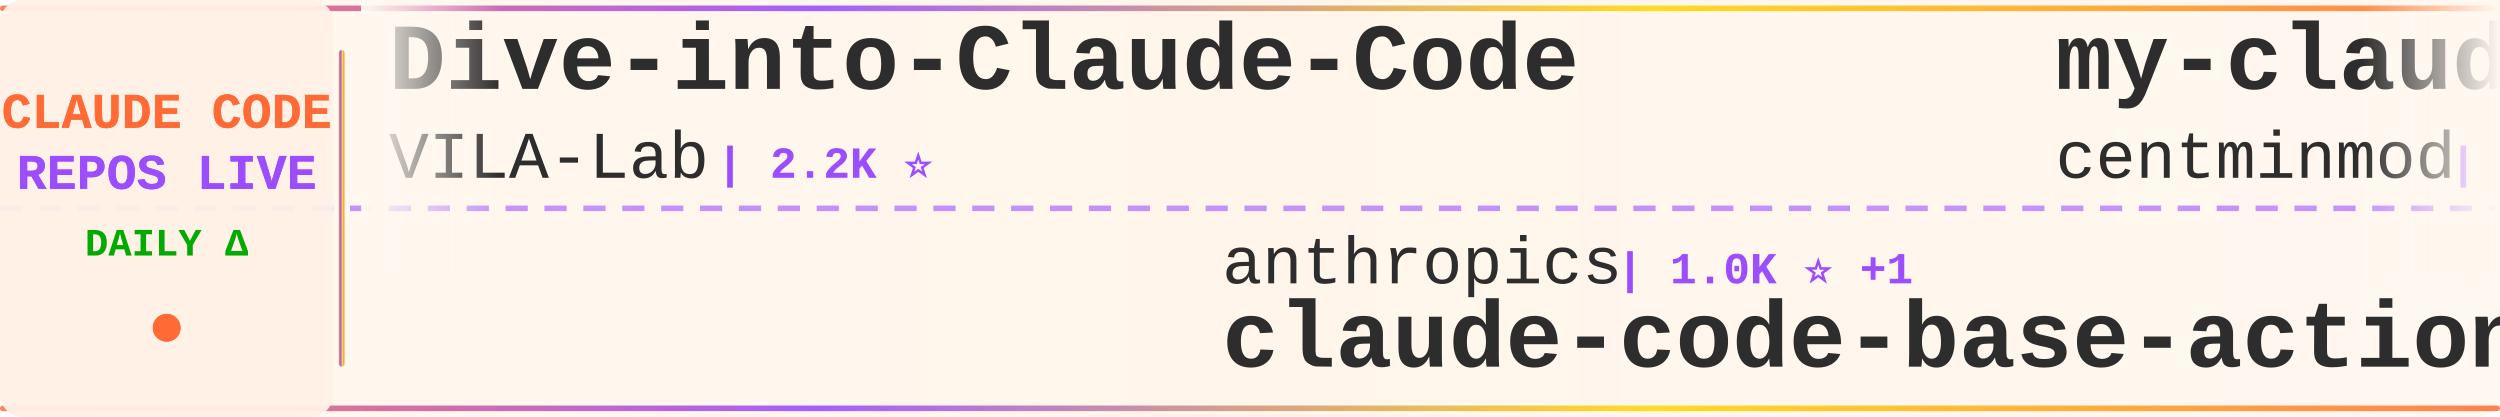
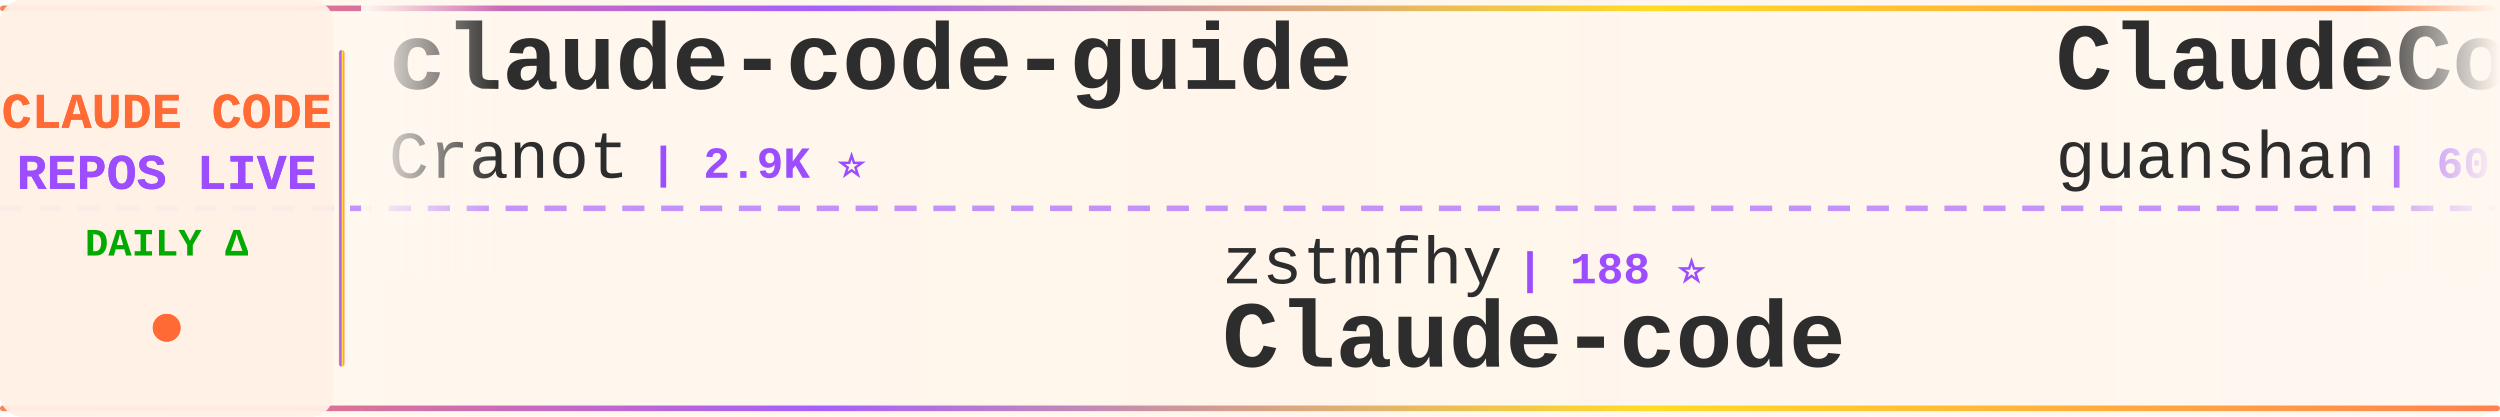
<svg xmlns="http://www.w3.org/2000/svg" width="900" height="150">
  <defs>
    <linearGradient id="tickerBg" x1="0%" y1="0%" x2="100%" y2="0%">
      <stop offset="0%" style="stop-color:#fff8f0;stop-opacity:0.98" />
      <stop offset="50%" style="stop-color:#fff5eb;stop-opacity:1" />
      <stop offset="100%" style="stop-color:#fff8f0;stop-opacity:0.98" />
    </linearGradient>
    <linearGradient id="borderGrad" x1="0%" y1="0%" x2="100%" y2="0%">
      <stop offset="0%" style="stop-color:#FF6B35;stop-opacity:0.85">
        <animate attributeName="stop-opacity" values="0.85;1;0.85" dur="2s" repeatCount="indefinite" />
      </stop>
      <stop offset="33%" style="stop-color:#9C4EFF;stop-opacity:0.9">
        <animate attributeName="stop-opacity" values="0.9;1;0.9" dur="2.2s" repeatCount="indefinite" />
      </stop>
      <stop offset="66%" style="stop-color:#FFD700;stop-opacity:0.85">
        <animate attributeName="stop-opacity" values="0.85;1;0.85" dur="1.8s" repeatCount="indefinite" />
      </stop>
      <stop offset="100%" style="stop-color:#FF6B35;stop-opacity:0.85">
        <animate attributeName="stop-opacity" values="0.85;1;0.85" dur="2s" repeatCount="indefinite" />
      </stop>
    </linearGradient>
    <filter id="textGlow">
      <feGaussianBlur stdDeviation="0.15" result="coloredBlur" />
      <feMerge>
        <feMergeNode in="coloredBlur" />
        <feMergeNode in="SourceGraphic" />
      </feMerge>
    </filter>
    <filter id="metricGlow">
      <feGaussianBlur stdDeviation="0.2" result="coloredBlur" />
      <feMerge>
        <feMergeNode in="coloredBlur" />
        <feMergeNode in="SourceGraphic" />
      </feMerge>
    </filter>
    <linearGradient id="leftFade" x1="0%" y1="0%" x2="100%" y2="0%">
      <stop offset="0%" style="stop-color:#fff8f0;stop-opacity:1" />
      <stop offset="100%" style="stop-color:#fff8f0;stop-opacity:0" />
    </linearGradient>
    <linearGradient id="rightFade" x1="0%" y1="0%" x2="100%" y2="0%">
      <stop offset="0%" style="stop-color:#fff8f0;stop-opacity:0" />
      <stop offset="100%" style="stop-color:#fff8f0;stop-opacity:1" />
    </linearGradient>
  </defs>
  <rect width="900" height="150" fill="url(#tickerBg)" rx="8" />
  <rect x="0" y="2" width="900" height="2" fill="url(#borderGrad)" rx="1" />
  <rect x="0" y="146" width="900" height="2" fill="url(#borderGrad)" rx="1" />
  <line x1="0" y1="75" x2="900" y2="75" stroke="#9C4EFF" stroke-width="2" stroke-dasharray="8 6" opacity="0.6" />
  <rect x="0" y="0" width="120" height="150" fill="#fff0e6" opacity="0.95" rx="8" />
  <text x="60" y="46" font-family="'Courier New', monospace" font-size="18" font-weight="bold" fill="#FF6B35" text-anchor="middle" filter="url(#textGlow)">
    CLAUDE CODE
  </text>
  <text x="60" y="68" font-family="'Courier New', monospace" font-size="18" font-weight="bold" fill="#9C4EFF" text-anchor="middle" filter="url(#textGlow)">
    REPOS LIVE
  </text>
  <text x="60" y="92" font-family="'Courier New', monospace" font-size="14" font-weight="bold" fill="#00aa00" text-anchor="middle">
    DAILY Δ
  </text>
  <circle cx="60" cy="118" r="5" fill="#FF6B35" filter="url(#metricGlow)">
    <animate attributeName="r" values="4;6;4" dur="1.5s" repeatCount="indefinite" />
    <animate attributeName="opacity" values="0.6;1;0.6" dur="1.5s" repeatCount="indefinite" />
  </circle>
  <rect x="122" y="18" width="2" height="114" fill="url(#borderGrad)" rx="1" />
  <clipPath id="tickerClip">
    <rect x="130" y="0" width="770" height="150" />
  </clipPath>
  <g clip-path="url(#tickerClip)">
    <g id="tickerItems">
      <animateTransform attributeName="transform" attributeType="XML" type="translate" from="0 0" to="-3000 0" dur="54s" repeatCount="indefinite" />
      <g transform="translate(0, 0)">
-         <text x="140" y="32" font-family="'Courier New', monospace" font-size="34" font-weight="bold" fill="#2d2d2d">Dive-into-Claude-Code</text>
-         <text x="140" y="64" font-family="'Courier New', monospace" font-size="24" font-weight="normal" fill="#2d2d2d" opacity="1.0">VILA-Lab</text>
-         <text x="258" y="64" font-family="'Courier New', monospace" font-size="16" font-weight="bold" fill="#9C4EFF"> | 2.2K ⭐</text>
+         <text x="140" y="32" font-family="'Courier New', monospace" font-size="34" font-weight="bold" fill="#2d2d2d">claude-code-guide</text>
+         <text x="140" y="64" font-family="'Courier New', monospace" font-size="24" font-weight="normal" fill="#2d2d2d" opacity="1.0">Cranot</text>
+         <text x="234" y="64" font-family="'Courier New', monospace" font-size="16" font-weight="bold" fill="#9C4EFF"> | 2.9K ⭐</text>
      </g>
      <g transform="translate(300, 0)">
-         <text x="140" y="102" font-family="'Courier New', monospace" font-size="24" font-weight="normal" fill="#2d2d2d" opacity="1.0">anthropics</text>
-         <text x="282" y="102" font-family="'Courier New', monospace" font-size="16" font-weight="bold" fill="#9C4EFF"> | 1.0K ⭐ +1</text>
-         <text x="140" y="132" font-family="'Courier New', monospace" font-size="34" font-weight="bold" fill="#2d2d2d">claude-code-base-action</text>
+         <text x="140" y="102" font-family="'Courier New', monospace" font-size="24" font-weight="normal" fill="#2d2d2d" opacity="1.0">zstmfhy</text>
+         <text x="246" y="102" font-family="'Courier New', monospace" font-size="16" font-weight="bold" fill="#9C4EFF"> | 188 ⭐</text>
+         <text x="140" y="132" font-family="'Courier New', monospace" font-size="34" font-weight="bold" fill="#2d2d2d">Claude-code</text>
      </g>
      <g transform="translate(600, 0)">
-         <text x="140" y="32" font-family="'Courier New', monospace" font-size="34" font-weight="bold" fill="#2d2d2d">my-claude-code-setup</text>
-         <text x="140" y="64" font-family="'Courier New', monospace" font-size="24" font-weight="normal" fill="#2d2d2d" opacity="1.0">centminmod</text>
-         <text x="282" y="64" font-family="'Courier New', monospace" font-size="16" font-weight="bold" fill="#9C4EFF"> | 2.7K ⭐</text>
+         <text x="140" y="32" font-family="'Courier New', monospace" font-size="34" font-weight="bold" fill="#2d2d2d">ClaudeCode</text>
+         <text x="140" y="64" font-family="'Courier New', monospace" font-size="24" font-weight="normal" fill="#2d2d2d" opacity="1.0">guanshan</text>
+         <text x="258" y="64" font-family="'Courier New', monospace" font-size="16" font-weight="bold" fill="#9C4EFF"> | 60 ⭐</text>
      </g>
      <g transform="translate(900, 0)">
-         <text x="140" y="102" font-family="'Courier New', monospace" font-size="24" font-weight="normal" fill="#2d2d2d" opacity="1.0">davila7</text>
-         <text x="246" y="102" font-family="'Courier New', monospace" font-size="16" font-weight="bold" fill="#9C4EFF"> | 32.8K ⭐ +3</text>
-         <text x="140" y="132" font-family="'Courier New', monospace" font-size="34" font-weight="bold" fill="#2d2d2d">claude-code-templates</text>
+         <text x="140" y="102" font-family="'Courier New', monospace" font-size="24" font-weight="normal" fill="#2d2d2d" opacity="1.0">multica-ai</text>
+         <text x="282" y="102" font-family="'Courier New', monospace" font-size="16" font-weight="bold" fill="#9C4EFF"> | 221.8K ⭐ +115</text>
+         <text x="140" y="132" font-family="'Courier New', monospace" font-size="34" font-weight="bold" fill="#2d2d2d">andrej-karpathy-skills</text>
      </g>
      <g transform="translate(1200, 0)">
-         <text x="140" y="32" font-family="'Courier New', monospace" font-size="34" font-weight="bold" fill="#2d2d2d">claude-code-source</text>
-         <text x="140" y="64" font-family="'Courier New', monospace" font-size="24" font-weight="normal" fill="#2d2d2d" opacity="1.0">AprilNEA</text>
-         <text x="258" y="64" font-family="'Courier New', monospace" font-size="16" font-weight="bold" fill="#9C4EFF"> | 394 ⭐</text>
+         <text x="140" y="32" font-family="'Courier New', monospace" font-size="34" font-weight="bold" fill="#2d2d2d">how-claude-code-works</text>
+         <text x="140" y="64" font-family="'Courier New', monospace" font-size="24" font-weight="normal" fill="#2d2d2d" opacity="1.0">Windy3f3f3f3f</text>
+         <text x="318" y="64" font-family="'Courier New', monospace" font-size="16" font-weight="bold" fill="#9C4EFF"> | 3.8K ⭐ +1</text>
      </g>
      <g transform="translate(1500, 0)">
-         <text x="140" y="102" font-family="'Courier New', monospace" font-size="24" font-weight="normal" fill="#2d2d2d" opacity="1.0">nicedreamzapp</text>
-         <text x="318" y="102" font-family="'Courier New', monospace" font-size="16" font-weight="bold" fill="#9C4EFF"> | 3.4K ⭐</text>
-         <text x="140" y="132" font-family="'Courier New', monospace" font-size="34" font-weight="bold" fill="#2d2d2d">claude-code-local</text>
+         <text x="140" y="102" font-family="'Courier New', monospace" font-size="24" font-weight="normal" fill="#2d2d2d" opacity="1.0">anthropics</text>
+         <text x="282" y="102" font-family="'Courier New', monospace" font-size="16" font-weight="bold" fill="#9C4EFF"> | 6.5K ⭐ +4</text>
+         <text x="140" y="132" font-family="'Courier New', monospace" font-size="34" font-weight="bold" fill="#2d2d2d">claude-code-security-rev...</text>
      </g>
      <g transform="translate(1800, 0)">
-         <text x="140" y="32" font-family="'Courier New', monospace" font-size="34" font-weight="bold" fill="#2d2d2d">claude-code-infrastructu...</text>
-         <text x="140" y="64" font-family="'Courier New', monospace" font-size="24" font-weight="normal" fill="#2d2d2d" opacity="1.0">diet103</text>
-         <text x="246" y="64" font-family="'Courier New', monospace" font-size="16" font-weight="bold" fill="#9C4EFF"> | 10.0K ⭐ -1</text>
+         <text x="140" y="32" font-family="'Courier New', monospace" font-size="34" font-weight="bold" fill="#2d2d2d">claude-code-hooks-master...</text>
+         <text x="140" y="64" font-family="'Courier New', monospace" font-size="24" font-weight="normal" fill="#2d2d2d" opacity="1.0">disler</text>
+         <text x="234" y="64" font-family="'Courier New', monospace" font-size="16" font-weight="bold" fill="#9C4EFF"> | 3.9K ⭐ +1</text>
      </g>
      <g transform="translate(2100, 0)">
-         <text x="140" y="102" font-family="'Courier New', monospace" font-size="24" font-weight="normal" fill="#2d2d2d" opacity="1.0">Cranot</text>
-         <text x="234" y="102" font-family="'Courier New', monospace" font-size="16" font-weight="bold" fill="#9C4EFF"> | 2.9K ⭐</text>
-         <text x="140" y="132" font-family="'Courier New', monospace" font-size="34" font-weight="bold" fill="#2d2d2d">claude-code-guide</text>
+         <text x="140" y="102" font-family="'Courier New', monospace" font-size="24" font-weight="normal" fill="#2d2d2d" opacity="1.0">SeemSeam</text>
+         <text x="258" y="102" font-family="'Courier New', monospace" font-size="16" font-weight="bold" fill="#9C4EFF"> | 3.6K ⭐</text>
+         <text x="140" y="132" font-family="'Courier New', monospace" font-size="34" font-weight="bold" fill="#2d2d2d">claude_codex_bridge</text>
      </g>
      <g transform="translate(2400, 0)">
-         <text x="140" y="32" font-family="'Courier New', monospace" font-size="34" font-weight="bold" fill="#2d2d2d">claude-code-security-rev...</text>
-         <text x="140" y="64" font-family="'Courier New', monospace" font-size="24" font-weight="normal" fill="#2d2d2d" opacity="1.0">anthropics</text>
-         <text x="282" y="64" font-family="'Courier New', monospace" font-size="16" font-weight="bold" fill="#9C4EFF"> | 6.5K ⭐ +1</text>
+         <text x="140" y="32" font-family="'Courier New', monospace" font-size="34" font-weight="bold" fill="#2d2d2d">claude-code-sourcemap</text>
+         <text x="140" y="64" font-family="'Courier New', monospace" font-size="24" font-weight="normal" fill="#2d2d2d" opacity="1.0">ChinaSiro</text>
+         <text x="270" y="64" font-family="'Courier New', monospace" font-size="16" font-weight="bold" fill="#9C4EFF"> | 9.7K ⭐ +2</text>
      </g>
      <g transform="translate(2700, 0)">
-         <text x="140" y="102" font-family="'Courier New', monospace" font-size="24" font-weight="normal" fill="#2d2d2d" opacity="1.0">Yuyz0112</text>
-         <text x="258" y="102" font-family="'Courier New', monospace" font-size="16" font-weight="bold" fill="#9C4EFF"> | 2.4K ⭐</text>
-         <text x="140" y="132" font-family="'Courier New', monospace" font-size="34" font-weight="bold" fill="#2d2d2d">claude-code-reverse</text>
+         <text x="140" y="102" font-family="'Courier New', monospace" font-size="24" font-weight="normal" fill="#2d2d2d" opacity="1.0">ykdojo</text>
+         <text x="234" y="102" font-family="'Courier New', monospace" font-size="16" font-weight="bold" fill="#9C4EFF"> | 10.3K ⭐ +2</text>
+         <text x="140" y="132" font-family="'Courier New', monospace" font-size="34" font-weight="bold" fill="#2d2d2d">claude-code-tips</text>
      </g>
      <g transform="translate(3000, 0)">
-         <text x="140" y="32" font-family="'Courier New', monospace" font-size="34" font-weight="bold" fill="#2d2d2d">Dive-into-Claude-Code</text>
-         <text x="140" y="64" font-family="'Courier New', monospace" font-size="24" font-weight="normal" fill="#2d2d2d" opacity="1.0">VILA-Lab</text>
-         <text x="258" y="64" font-family="'Courier New', monospace" font-size="16" font-weight="bold" fill="#9C4EFF"> | 2.2K ⭐</text>
+         <text x="140" y="32" font-family="'Courier New', monospace" font-size="34" font-weight="bold" fill="#2d2d2d">claude-code-guide</text>
+         <text x="140" y="64" font-family="'Courier New', monospace" font-size="24" font-weight="normal" fill="#2d2d2d" opacity="1.0">Cranot</text>
+         <text x="234" y="64" font-family="'Courier New', monospace" font-size="16" font-weight="bold" fill="#9C4EFF"> | 2.9K ⭐</text>
      </g>
      <g transform="translate(3300, 0)">
-         <text x="140" y="102" font-family="'Courier New', monospace" font-size="24" font-weight="normal" fill="#2d2d2d" opacity="1.0">anthropics</text>
-         <text x="282" y="102" font-family="'Courier New', monospace" font-size="16" font-weight="bold" fill="#9C4EFF"> | 1.0K ⭐ +1</text>
-         <text x="140" y="132" font-family="'Courier New', monospace" font-size="34" font-weight="bold" fill="#2d2d2d">claude-code-base-action</text>
+         <text x="140" y="102" font-family="'Courier New', monospace" font-size="24" font-weight="normal" fill="#2d2d2d" opacity="1.0">zstmfhy</text>
+         <text x="246" y="102" font-family="'Courier New', monospace" font-size="16" font-weight="bold" fill="#9C4EFF"> | 188 ⭐</text>
+         <text x="140" y="132" font-family="'Courier New', monospace" font-size="34" font-weight="bold" fill="#2d2d2d">Claude-code</text>
      </g>
      <g transform="translate(3600, 0)">
-         <text x="140" y="32" font-family="'Courier New', monospace" font-size="34" font-weight="bold" fill="#2d2d2d">my-claude-code-setup</text>
-         <text x="140" y="64" font-family="'Courier New', monospace" font-size="24" font-weight="normal" fill="#2d2d2d" opacity="1.0">centminmod</text>
-         <text x="282" y="64" font-family="'Courier New', monospace" font-size="16" font-weight="bold" fill="#9C4EFF"> | 2.7K ⭐</text>
+         <text x="140" y="32" font-family="'Courier New', monospace" font-size="34" font-weight="bold" fill="#2d2d2d">ClaudeCode</text>
+         <text x="140" y="64" font-family="'Courier New', monospace" font-size="24" font-weight="normal" fill="#2d2d2d" opacity="1.0">guanshan</text>
+         <text x="258" y="64" font-family="'Courier New', monospace" font-size="16" font-weight="bold" fill="#9C4EFF"> | 60 ⭐</text>
      </g>
      <g transform="translate(3900, 0)">
-         <text x="140" y="102" font-family="'Courier New', monospace" font-size="24" font-weight="normal" fill="#2d2d2d" opacity="1.0">davila7</text>
-         <text x="246" y="102" font-family="'Courier New', monospace" font-size="16" font-weight="bold" fill="#9C4EFF"> | 32.8K ⭐ +3</text>
-         <text x="140" y="132" font-family="'Courier New', monospace" font-size="34" font-weight="bold" fill="#2d2d2d">claude-code-templates</text>
+         <text x="140" y="102" font-family="'Courier New', monospace" font-size="24" font-weight="normal" fill="#2d2d2d" opacity="1.0">multica-ai</text>
+         <text x="282" y="102" font-family="'Courier New', monospace" font-size="16" font-weight="bold" fill="#9C4EFF"> | 221.8K ⭐ +115</text>
+         <text x="140" y="132" font-family="'Courier New', monospace" font-size="34" font-weight="bold" fill="#2d2d2d">andrej-karpathy-skills</text>
      </g>
    </g>
  </g>
  <rect x="130" y="0" width="50" height="100" fill="url(#leftFade)" />
  <rect x="850" y="0" width="50" height="100" fill="url(#rightFade)" />
</svg>
